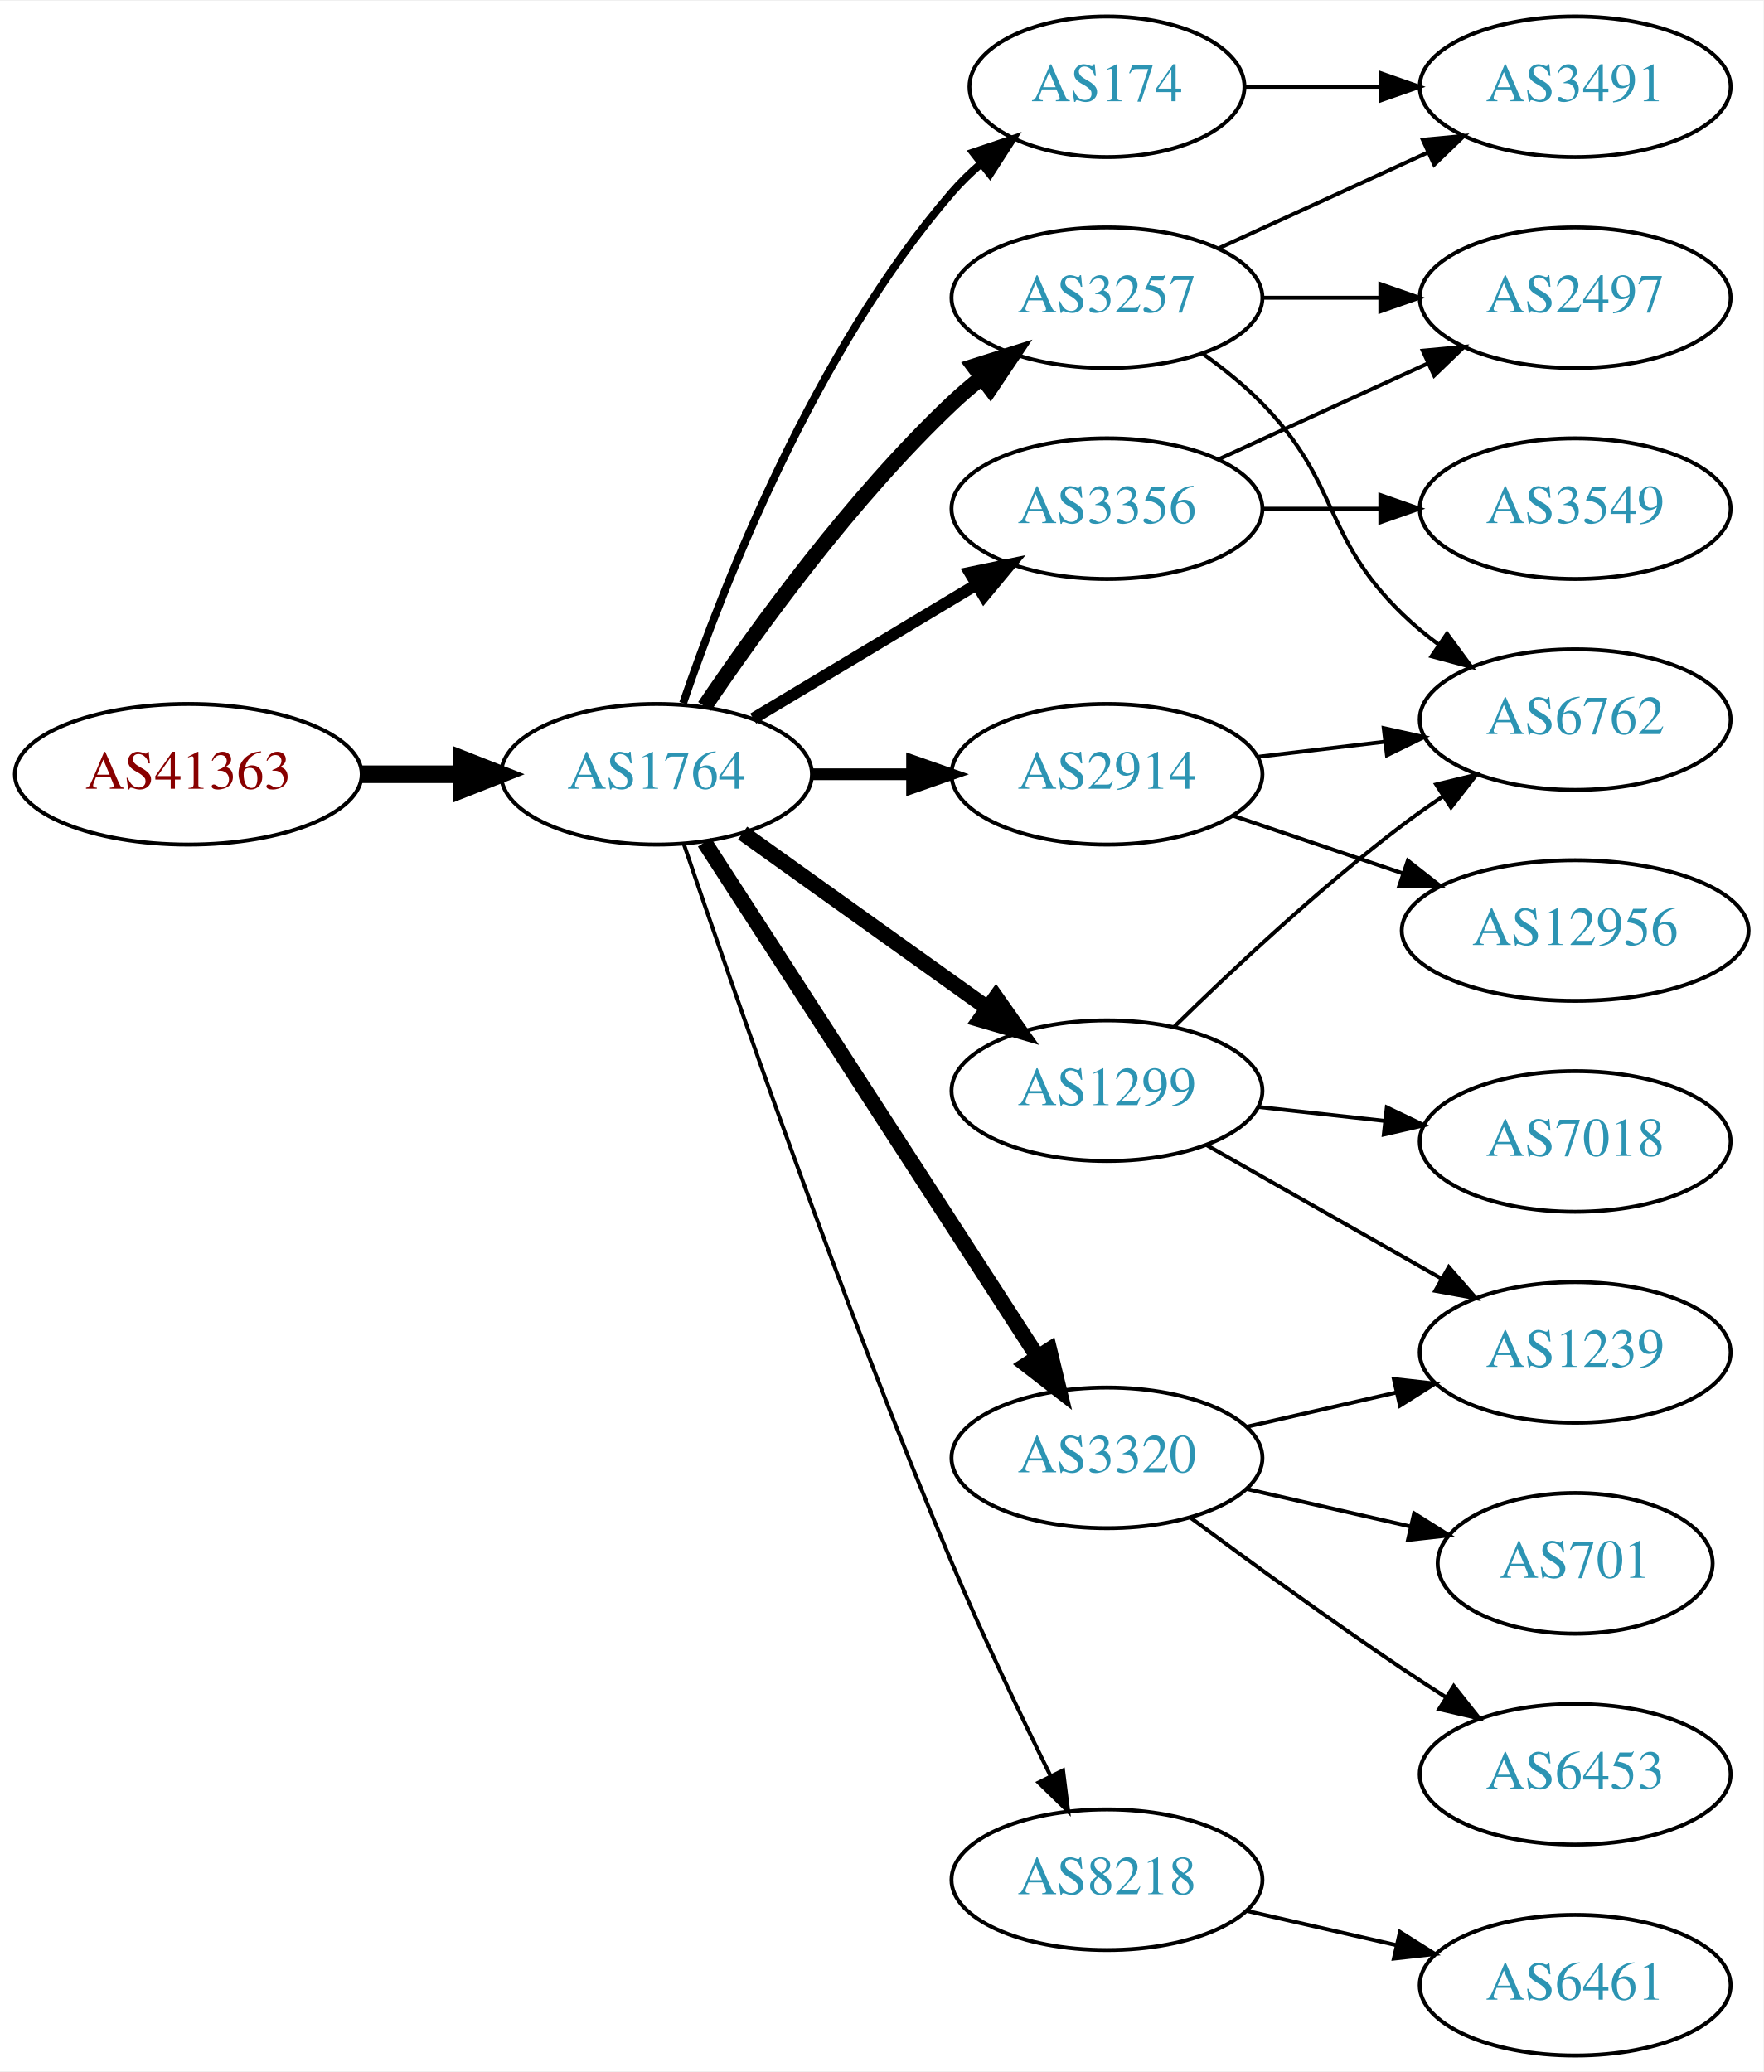
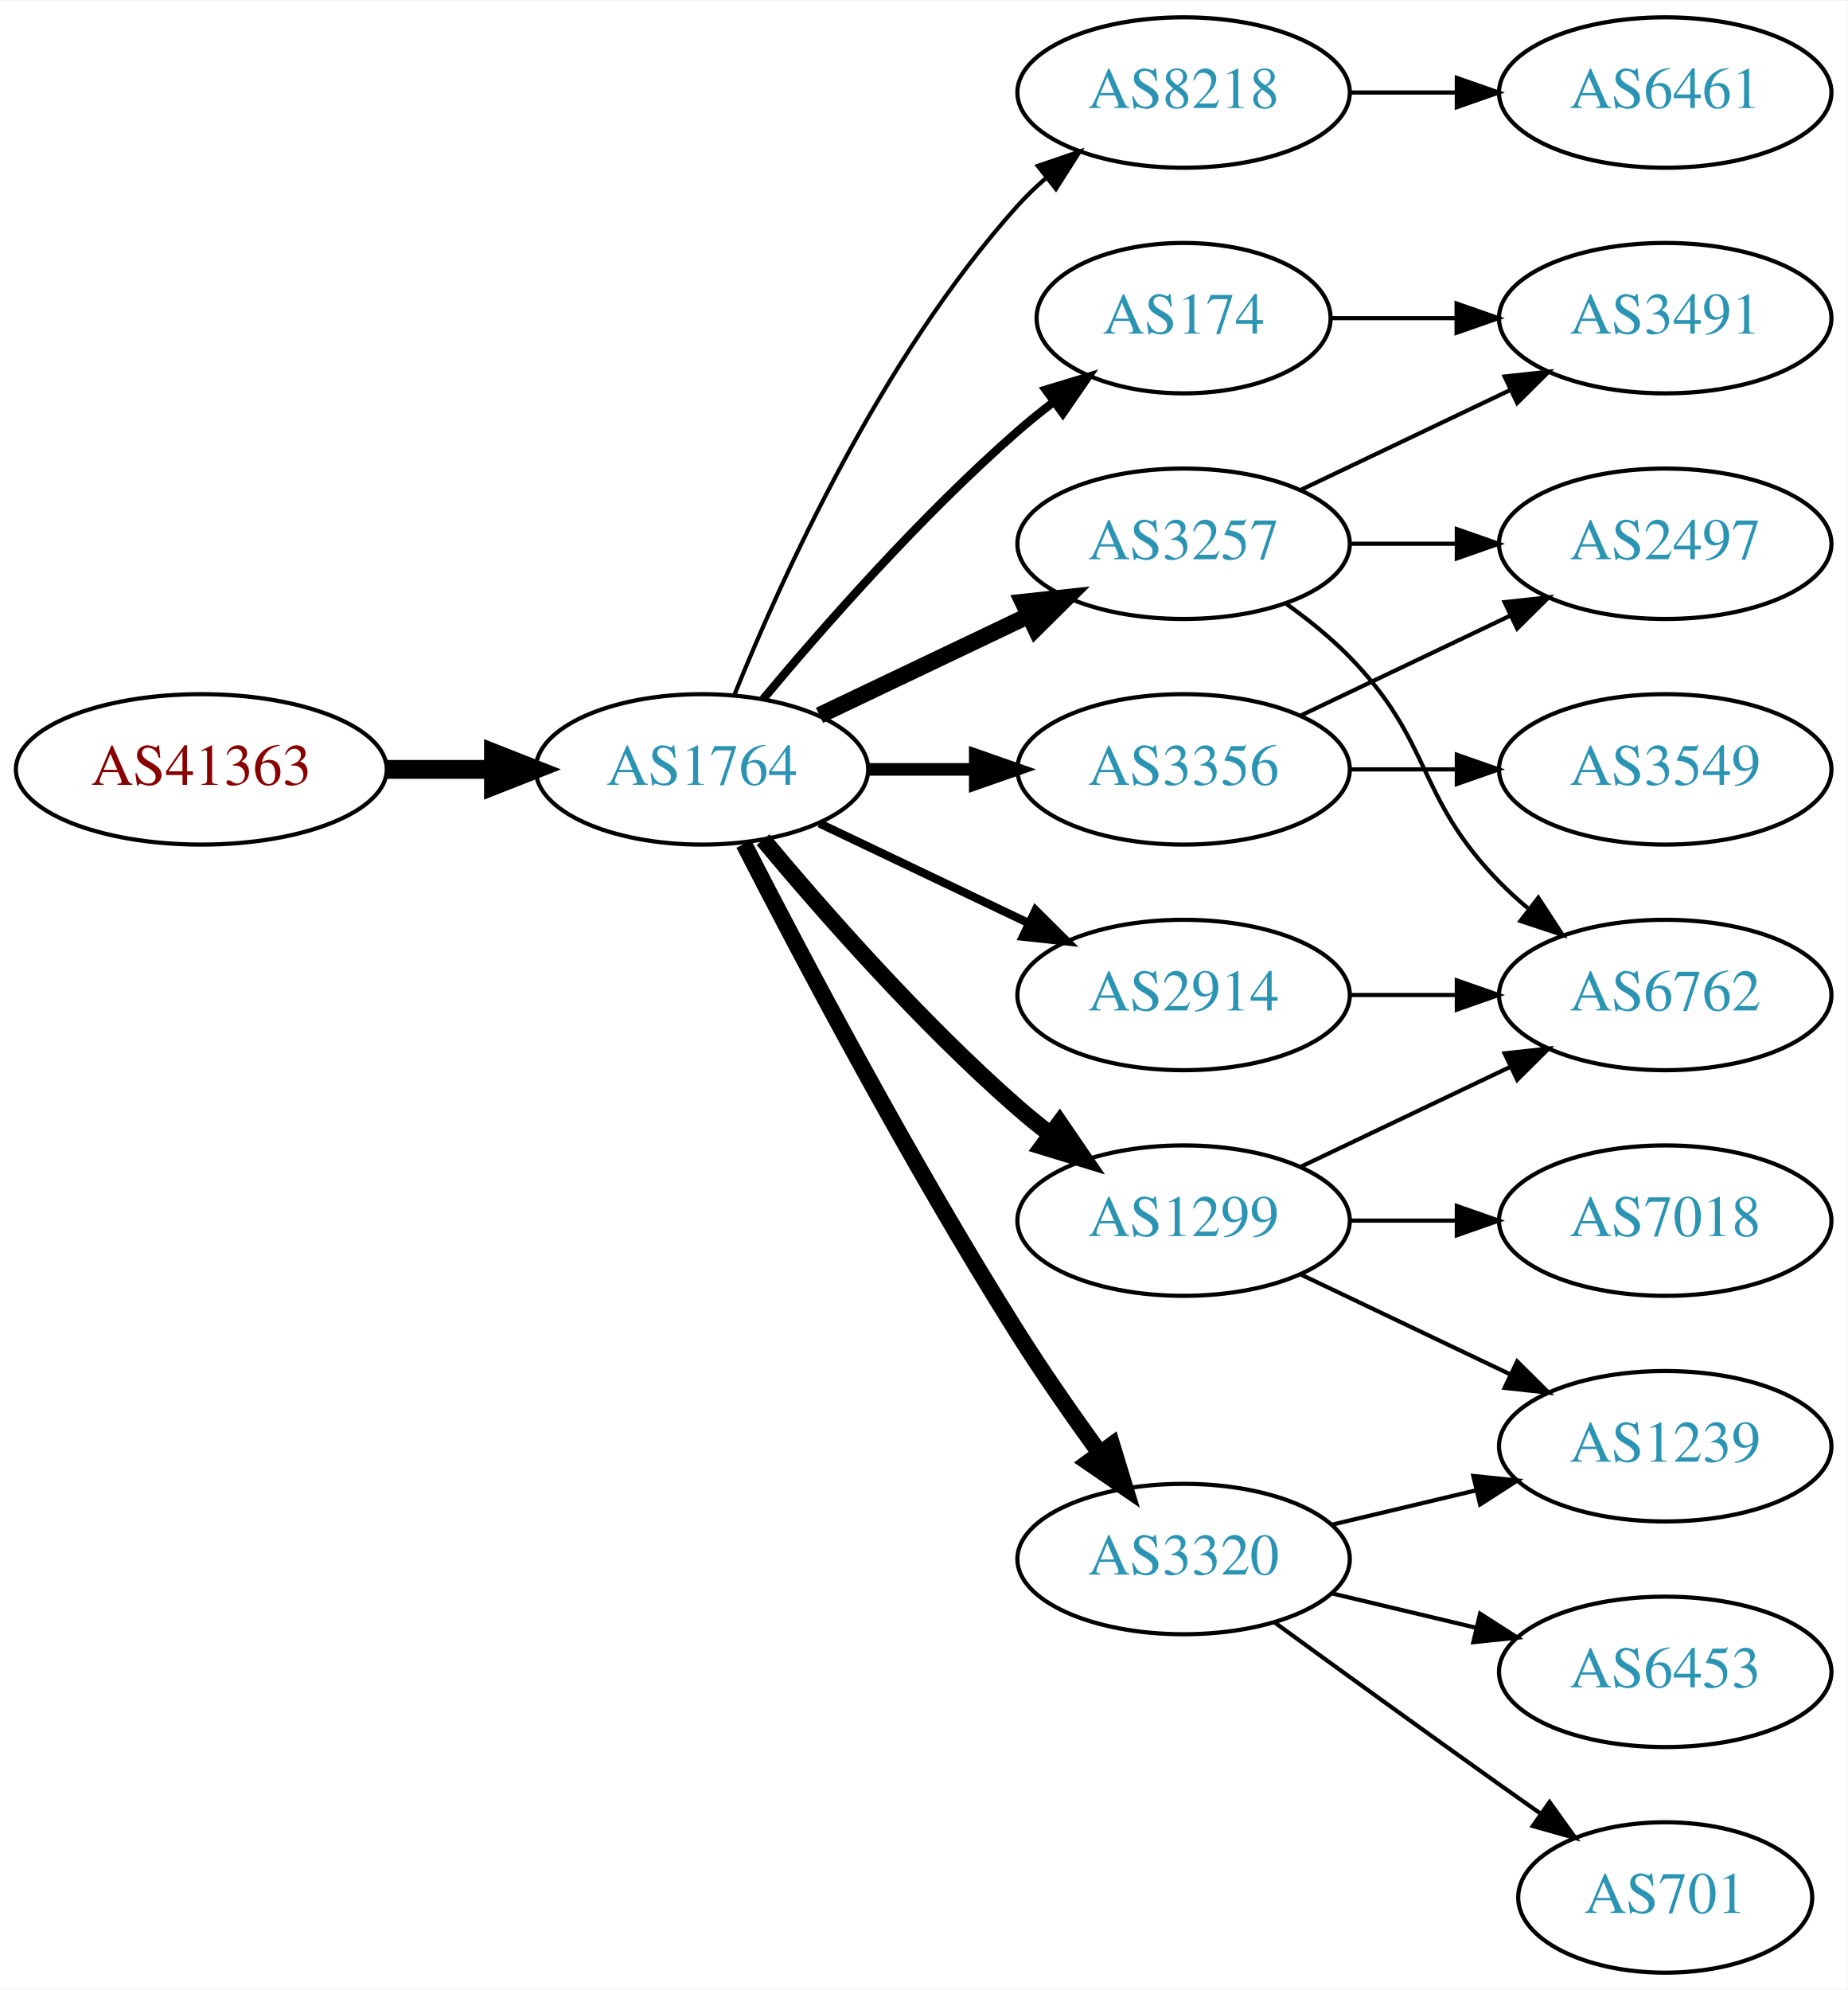
- <svg xmlns="http://www.w3.org/2000/svg" xmlns:xlink="http://www.w3.org/1999/xlink" width="451pt" height="530pt" viewBox="0.00 0.00 451.37 530.00">
-   <g id="graph0" class="graph" transform="scale(1 1) rotate(0) translate(4 526)">
-     <polygon fill="white" stroke="none" points="-4,4 -4,-526 447.37,-526 447.37,4 -4,4" />
+ <svg xmlns="http://www.w3.org/2000/svg" xmlns:xlink="http://www.w3.org/1999/xlink" width="442pt" height="476pt" viewBox="0.00 0.00 442.27 476.00">
+   <g id="graph0" class="graph" transform="scale(1 1) rotate(0) translate(4 472)">
+     <polygon fill="white" stroke="none" points="-4,4 -4,-472 438.271,-472 438.271,4 -4,4" />
    <g id="node1" class="node">
      <g id="a_node1">
        <a xlink:href="/asn/41363" xlink:title="AS41363 ~ DI Gabriele Maria Plutzar [AT]">
-           <ellipse fill="#ffffff" stroke="black" cx="44.196" cy="-328" rx="44.393" ry="18" />
-           <text text-anchor="middle" x="44.196" y="-324.3" font-family="Times,serif" font-size="14.00" fill="#880000">AS41363</text>
+           <ellipse fill="#ffffff" stroke="black" cx="44.196" cy="-288" rx="44.393" ry="18" />
+           <text text-anchor="middle" x="44.196" y="-284.3" font-family="Times,serif" font-size="14.00" fill="#880000">AS41363</text>
        </a>
      </g>
    </g>
    <g id="node2" class="node">
      <g id="a_node2">
        <a xlink:href="/asn/1764" xlink:title="AS1764 ~ NEXTLAYER-AS [AT]">
-           <ellipse fill="#ffffff" stroke="black" cx="164.039" cy="-328" rx="39.794" ry="18" />
-           <text text-anchor="middle" x="164.039" y="-324.3" font-family="Times,serif" font-size="14.00" fill="#2c94b3">AS1764</text>
+           <ellipse fill="#ffffff" stroke="black" cx="164.039" cy="-288" rx="39.794" ry="18" />
+           <text text-anchor="middle" x="164.039" y="-284.3" font-family="Times,serif" font-size="14.00" fill="#2c94b3">AS1764</text>
        </a>
      </g>
    </g>
    <g id="edge1" class="edge">
-       <path fill="none" stroke="black" stroke-width="4.5" d="M88.407,-328C96.72,-328 105.482,-328 113.965,-328" />
-       <polygon fill="black" stroke="black" stroke-width="4.5" points="114.123,-331.938 124.123,-328 114.123,-324.063 114.123,-331.938" />
+       <path fill="none" stroke="black" stroke-width="4.5" d="M88.407,-288C96.72,-288 105.482,-288 113.965,-288" />
+       <polygon fill="black" stroke="black" stroke-width="4.5" points="114.123,-291.938 124.123,-288 114.123,-284.063 114.123,-291.938" />
    </g>
    <g id="node3" class="node">
      <g id="a_node3">
-         <a xlink:href="/asn/1299" xlink:title="AS1299 ~ Telia Carrier [EU]">
-           <ellipse fill="#ffffff" stroke="black" cx="279.332" cy="-247" rx="39.794" ry="18" />
-           <text text-anchor="middle" x="279.332" y="-243.3" font-family="Times,serif" font-size="14.00" fill="#2c94b3">AS1299</text>
+         <a xlink:href="/asn/8218" xlink:title="AS8218 ~ legacy Neotelecoms [FR]">
+           <ellipse fill="#ffffff" stroke="black" cx="279.332" cy="-450" rx="39.794" ry="18" />
+           <text text-anchor="middle" x="279.332" y="-446.3" font-family="Times,serif" font-size="14.00" fill="#2c94b3">AS8218</text>
        </a>
      </g>
    </g>
    <g id="edge2" class="edge">
-       <path fill="none" stroke="black" stroke-width="4" d="M186.083,-312.954C203.697,-300.361 229.036,-282.245 248.701,-268.184" />
-       <polygon fill="black" stroke="black" stroke-width="4" points="250.917,-270.903 257.016,-262.24 246.845,-265.209 250.917,-270.903" />
+       <path fill="none" stroke="black" d="M171.786,-305.787C182.837,-333.243 206.891,-386.578 239.685,-423 241.688,-425.224 243.906,-427.363 246.239,-429.397" />
+       <polygon fill="black" stroke="black" points="244.437,-432.433 254.458,-435.873 248.769,-426.935 244.437,-432.433" />
    </g>
    <g id="node4" class="node">
      <g id="a_node4">
        <a xlink:href="/asn/3257" xlink:title="AS3257 ~ GTT [DE]">
-           <ellipse fill="#ffffff" stroke="black" cx="279.332" cy="-450" rx="39.794" ry="18" />
-           <text text-anchor="middle" x="279.332" y="-446.3" font-family="Times,serif" font-size="14.00" fill="#2c94b3">AS3257</text>
+           <ellipse fill="#ffffff" stroke="black" cx="279.332" cy="-342" rx="39.794" ry="18" />
+           <text text-anchor="middle" x="279.332" y="-338.3" font-family="Times,serif" font-size="14.00" fill="#2c94b3">AS3257</text>
        </a>
      </g>
    </g>
    <g id="edge3" class="edge">
-       <path fill="none" stroke="black" stroke-width="4" d="M176.358,-345.378C189.932,-365.444 214.078,-398.792 239.685,-423 242.064,-425.249 244.643,-427.454 247.302,-429.575" />
-       <polygon fill="black" stroke="black" stroke-width="4" points="245.294,-432.444 255.395,-435.64 249.492,-426.843 245.294,-432.444" />
+       <path fill="none" stroke="black" stroke-width="4" d="M192.175,-300.934C207.169,-308.081 225.99,-317.052 242.213,-324.785" />
+       <polygon fill="black" stroke="black" stroke-width="4" points="240.884,-328.028 251.417,-329.171 243.895,-321.709 240.884,-328.028" />
    </g>
    <g id="node5" class="node">
      <g id="a_node5">
-         <a xlink:href="/asn/174" xlink:title="AS174 ~ Cogent Communications [US]">
-           <ellipse fill="#ffffff" stroke="black" cx="279.332" cy="-504" rx="35.194" ry="18" />
-           <text text-anchor="middle" x="279.332" y="-500.3" font-family="Times,serif" font-size="14.00" fill="#2c94b3">AS174</text>
+         <a xlink:href="/asn/3320" xlink:title="AS3320 ~ DTAG [DE]">
+           <ellipse fill="#ffffff" stroke="black" cx="279.332" cy="-99" rx="39.794" ry="18" />
+           <text text-anchor="middle" x="279.332" y="-95.3" font-family="Times,serif" font-size="14.00" fill="#2c94b3">AS3320</text>
        </a>
      </g>
    </g>
    <g id="edge4" class="edge">
-       <path fill="none" stroke="black" stroke-width="2" d="M170.837,-346.196C181.036,-376.077 204.496,-436.284 239.685,-477 241.879,-479.539 244.362,-481.957 246.985,-484.228" />
-       <polygon fill="black" stroke="black" stroke-width="2" points="245.084,-487.185 255.123,-490.573 249.388,-481.664 245.084,-487.185" />
+       <path fill="none" stroke="black" stroke-width="4" d="M174.065,-270.148C187.501,-243.945 213.95,-193.763 239.685,-153 245.748,-143.396 252.868,-133.187 259.333,-124.261" />
+       <polygon fill="black" stroke="black" stroke-width="4" points="262.185,-126.291 265.276,-116.157 256.54,-122.152 262.185,-126.291" />
    </g>
    <g id="node6" class="node">
      <g id="a_node6">
-         <a xlink:href="/asn/2914" xlink:title="AS2914 ~ NTT America, Inc. [US]">
-           <ellipse fill="#ffffff" stroke="black" cx="279.332" cy="-328" rx="39.794" ry="18" />
-           <text text-anchor="middle" x="279.332" y="-324.3" font-family="Times,serif" font-size="14.00" fill="#2c94b3">AS2914</text>
+         <a xlink:href="/asn/1299" xlink:title="AS1299 ~ Telia Carrier [EU]">
+           <ellipse fill="#ffffff" stroke="black" cx="279.332" cy="-180" rx="39.794" ry="18" />
+           <text text-anchor="middle" x="279.332" y="-176.3" font-family="Times,serif" font-size="14.00" fill="#2c94b3">AS1299</text>
        </a>
      </g>
    </g>
    <g id="edge5" class="edge">
-       <path fill="none" stroke="black" stroke-width="3" d="M203.711,-328C211.914,-328 220.678,-328 229.21,-328" />
-       <polygon fill="black" stroke="black" stroke-width="3" points="229.449,-331.5 239.449,-328 229.449,-324.5 229.449,-331.5" />
+       <path fill="none" stroke="black" stroke-width="4" d="M178.669,-271.183C192.951,-254.071 216.498,-227.255 239.685,-207 242.151,-204.846 244.789,-202.706 247.487,-200.628" />
+       <polygon fill="black" stroke="black" stroke-width="4" points="249.66,-203.375 255.641,-194.63 245.512,-197.736 249.66,-203.375" />
    </g>
    <g id="node7" class="node">
      <g id="a_node7">
-         <a xlink:href="/asn/3320" xlink:title="AS3320 ~ DTAG [DE]">
-           <ellipse fill="#ffffff" stroke="black" cx="279.332" cy="-153" rx="39.794" ry="18" />
-           <text text-anchor="middle" x="279.332" y="-149.3" font-family="Times,serif" font-size="14.00" fill="#2c94b3">AS3320</text>
+         <a xlink:href="/asn/2914" xlink:title="AS2914 ~ NTT America, Inc. [US]">
+           <ellipse fill="#ffffff" stroke="black" cx="279.332" cy="-234" rx="39.794" ry="18" />
+           <text text-anchor="middle" x="279.332" y="-230.3" font-family="Times,serif" font-size="14.00" fill="#2c94b3">AS2914</text>
        </a>
      </g>
    </g>
    <g id="edge6" class="edge">
-       <path fill="none" stroke="black" stroke-width="4" d="M176.316,-310.581C196.335,-279.657 238.172,-215.033 261.573,-178.887" />
-       <polygon fill="black" stroke="black" stroke-width="4" points="264.604,-180.646 267.1,-170.349 258.727,-176.841 264.604,-180.646" />
+       <path fill="none" stroke="black" stroke-width="2" d="M192.175,-275.066C207.169,-267.919 225.99,-258.948 242.213,-251.215" />
+       <polygon fill="black" stroke="black" stroke-width="2" points="243.895,-254.291 251.417,-246.829 240.884,-247.972 243.895,-254.291" />
    </g>
    <g id="node8" class="node">
      <g id="a_node8">
        <a xlink:href="/asn/3356" xlink:title="AS3356 ~ Level 3 Parent, LLC [US]">
-           <ellipse fill="#ffffff" stroke="black" cx="279.332" cy="-396" rx="39.794" ry="18" />
-           <text text-anchor="middle" x="279.332" y="-392.3" font-family="Times,serif" font-size="14.00" fill="#2c94b3">AS3356</text>
+           <ellipse fill="#ffffff" stroke="black" cx="279.332" cy="-288" rx="39.794" ry="18" />
+           <text text-anchor="middle" x="279.332" y="-284.3" font-family="Times,serif" font-size="14.00" fill="#2c94b3">AS3356</text>
        </a>
      </g>
    </g>
    <g id="edge7" class="edge">
-       <path fill="none" stroke="black" stroke-width="3" d="M188.789,-342.255C205.405,-352.229 227.801,-365.671 246.038,-376.617" />
-       <polygon fill="black" stroke="black" stroke-width="3" points="244.238,-379.618 254.613,-381.764 247.84,-373.616 244.238,-379.618" />
+       <path fill="none" stroke="black" stroke-width="3" d="M203.711,-288C211.914,-288 220.678,-288 229.21,-288" />
+       <polygon fill="black" stroke="black" stroke-width="3" points="229.449,-291.5 239.449,-288 229.449,-284.5 229.449,-291.5" />
    </g>
    <g id="node9" class="node">
      <g id="a_node9">
-         <a xlink:href="/asn/8218" xlink:title="AS8218 ~ legacy Neotelecoms [FR]">
-           <ellipse fill="#ffffff" stroke="black" cx="279.332" cy="-45" rx="39.794" ry="18" />
-           <text text-anchor="middle" x="279.332" y="-41.3" font-family="Times,serif" font-size="14.00" fill="#2c94b3">AS8218</text>
+         <a xlink:href="/asn/174" xlink:title="AS174 ~ Cogent Communications [US]">
+           <ellipse fill="#ffffff" stroke="black" cx="279.332" cy="-396" rx="35.194" ry="18" />
+           <text text-anchor="middle" x="279.332" y="-392.3" font-family="Times,serif" font-size="14.00" fill="#2c94b3">AS174</text>
        </a>
      </g>
    </g>
    <g id="edge8" class="edge">
-       <path fill="none" stroke="black" d="M170.995,-310.226C183.004,-274.79 211.396,-192.99 239.685,-126 247.466,-107.576 257.16,-87.263 264.892,-71.589" />
-       <polygon fill="black" stroke="black" points="268.1,-72.999 269.419,-62.486 261.832,-69.882 268.1,-72.999" />
+       <path fill="none" stroke="black" stroke-width="2" d="M178.669,-304.817C192.951,-321.929 216.498,-348.745 239.685,-369 242.355,-371.332 245.228,-373.648 248.158,-375.886" />
+       <polygon fill="black" stroke="black" stroke-width="2" points="246.309,-378.87 256.449,-381.939 250.436,-373.216 246.309,-378.87" />
    </g>
    <g id="node10" class="node">
      <g id="a_node10">
+         <a xlink:href="/asn/6461" xlink:title="AS6461 ~ Zayo Bandwidth [US]">
+           <ellipse fill="#ffffff" stroke="black" cx="394.625" cy="-450" rx="39.794" ry="18" />
+           <text text-anchor="middle" x="394.625" y="-446.3" font-family="Times,serif" font-size="14.00" fill="#2c94b3">AS6461</text>
+         </a>
+       </g>
+     </g>
+     <g id="edge9" class="edge">
+       <path fill="none" stroke="black" d="M319.004,-450C327.207,-450 335.971,-450 344.503,-450" />
+       <polygon fill="black" stroke="black" points="344.742,-453.5 354.742,-450 344.742,-446.5 344.742,-453.5" />
+     </g>
+     <g id="node11" class="node">
+       <g id="a_node11">
+         <a xlink:href="/asn/3491" xlink:title="AS3491 ~ PCCW Global, Inc. [US]">
+           <ellipse fill="#ffffff" stroke="black" cx="394.625" cy="-396" rx="39.794" ry="18" />
+           <text text-anchor="middle" x="394.625" y="-392.3" font-family="Times,serif" font-size="14.00" fill="#2c94b3">AS3491</text>
+         </a>
+       </g>
+     </g>
+     <g id="edge10" class="edge">
+       <path fill="none" stroke="black" d="M307.468,-354.934C322.462,-362.081 341.283,-371.052 357.506,-378.785" />
+       <polygon fill="black" stroke="black" points="356.177,-382.028 366.71,-383.171 359.188,-375.709 356.177,-382.028" />
+     </g>
+     <g id="node12" class="node">
+       <g id="a_node12">
        <a xlink:href="/asn/6762" xlink:title="AS6762 ~ TELECOM ITALIA SPARKLE S.p.A. [IT]">
-           <ellipse fill="#ffffff" stroke="black" cx="399.174" cy="-342" rx="39.794" ry="18" />
-           <text text-anchor="middle" x="399.174" y="-338.3" font-family="Times,serif" font-size="14.00" fill="#2c94b3">AS6762</text>
-         </a>
-       </g>
-     </g>
-     <g id="edge17" class="edge">
-       <path fill="none" stroke="black" d="M296.48,-263.296C311.116,-277.671 333.605,-298.795 354.978,-315 358.308,-317.525 361.88,-320.037 365.492,-322.456" />
-       <polygon fill="black" stroke="black" points="363.597,-325.399 373.895,-327.892 367.399,-319.522 363.597,-325.399" />
+           <ellipse fill="#ffffff" stroke="black" cx="394.625" cy="-234" rx="39.794" ry="18" />
+           <text text-anchor="middle" x="394.625" y="-230.3" font-family="Times,serif" font-size="14.00" fill="#2c94b3">AS6762</text>
+         </a>
+       </g>
+     </g>
+     <g id="edge11" class="edge">
+       <path fill="none" stroke="black" d="M303.926,-327.611C309.182,-323.852 314.513,-319.563 318.978,-315 339.151,-294.383 334.806,-281.617 354.978,-261 357.071,-258.861 359.354,-256.782 361.731,-254.79" />
+       <polygon fill="black" stroke="black" points="364.249,-257.268 370.031,-248.389 359.974,-251.725 364.249,-257.268" />
+     </g>
+     <g id="node13" class="node">
+       <g id="a_node13">
+         <a xlink:href="/asn/2497" xlink:title="AS2497 ~ Internet Initiative Japan Inc. [JP]">
+           <ellipse fill="#ffffff" stroke="black" cx="394.625" cy="-342" rx="39.794" ry="18" />
+           <text text-anchor="middle" x="394.625" y="-338.3" font-family="Times,serif" font-size="14.00" fill="#2c94b3">AS2497</text>
+         </a>
+       </g>
+     </g>
+     <g id="edge12" class="edge">
+       <path fill="none" stroke="black" d="M319.004,-342C327.207,-342 335.971,-342 344.503,-342" />
+       <polygon fill="black" stroke="black" points="344.742,-345.5 354.742,-342 344.742,-338.5 344.742,-345.5" />
+     </g>
+     <g id="node14" class="node">
+       <g id="a_node14">
+         <a xlink:href="/asn/701" xlink:title="AS701 ~ UUNET [US]">
+           <ellipse fill="#ffffff" stroke="black" cx="394.625" cy="-18" rx="35.194" ry="18" />
+           <text text-anchor="middle" x="394.625" y="-14.3" font-family="Times,serif" font-size="14.00" fill="#2c94b3">AS701</text>
+         </a>
+       </g>
+     </g>
+     <g id="edge13" class="edge">
+       <path fill="none" stroke="black" d="M301.18,-83.778C316.114,-72.909 336.727,-57.975 354.978,-45 358.188,-42.718 361.557,-40.339 364.912,-37.982" />
+       <polygon fill="black" stroke="black" points="366.94,-40.834 373.123,-32.23 362.924,-35.101 366.94,-40.834" />
    </g>
    <g id="node15" class="node">
      <g id="a_node15">
        <a xlink:href="/asn/1239" xlink:title="AS1239 ~ Sprint [US]">
-           <ellipse fill="#ffffff" stroke="black" cx="399.174" cy="-180" rx="39.794" ry="18" />
-           <text text-anchor="middle" x="399.174" y="-176.3" font-family="Times,serif" font-size="14.00" fill="#2c94b3">AS1239</text>
-         </a>
-       </g>
-     </g>
-     <g id="edge16" class="edge">
-       <path fill="none" stroke="black" d="M304.749,-233.118C322.208,-223.191 345.909,-209.716 365.069,-198.822" />
-       <polygon fill="black" stroke="black" points="366.825,-201.85 373.788,-193.865 363.365,-195.765 366.825,-201.85" />
+           <ellipse fill="#ffffff" stroke="black" cx="394.625" cy="-126" rx="39.794" ry="18" />
+           <text text-anchor="middle" x="394.625" y="-122.3" font-family="Times,serif" font-size="14.00" fill="#2c94b3">AS1239</text>
+         </a>
+       </g>
+     </g>
+     <g id="edge14" class="edge">
+       <path fill="none" stroke="black" d="M314.939,-107.248C325.81,-109.838 337.964,-112.735 349.407,-115.462" />
+       <polygon fill="black" stroke="black" points="348.69,-118.889 359.229,-117.803 350.313,-112.08 348.69,-118.889" />
    </g>
    <g id="node16" class="node">
      <g id="a_node16">
-         <a xlink:href="/asn/7018" xlink:title="AS7018 ~ AT&amp;T Services, Inc. [US]">
-           <ellipse fill="#ffffff" stroke="black" cx="399.174" cy="-234" rx="39.794" ry="18" />
-           <text text-anchor="middle" x="399.174" y="-230.3" font-family="Times,serif" font-size="14.00" fill="#2c94b3">AS7018</text>
+         <a xlink:href="/asn/6453" xlink:title="AS6453 ~ TATA COMMUNICATIONS (AMERICA) INC [US]">
+           <ellipse fill="#ffffff" stroke="black" cx="394.625" cy="-72" rx="39.794" ry="18" />
+           <text text-anchor="middle" x="394.625" y="-68.3" font-family="Times,serif" font-size="14.00" fill="#2c94b3">AS6453</text>
        </a>
      </g>
    </g>
    <g id="edge15" class="edge">
-       <path fill="none" stroke="black" d="M317.942,-242.851C328.253,-241.713 339.57,-240.465 350.37,-239.274" />
-       <polygon fill="black" stroke="black" points="350.961,-242.73 360.517,-238.154 350.194,-235.772 350.961,-242.73" />
-     </g>
-     <g id="edge20" class="edge">
-       <path fill="none" stroke="black" d="M303.926,-435.611C309.182,-431.852 314.513,-427.563 318.978,-423 339.151,-402.383 334.285,-389.094 354.978,-369 357.823,-366.237 360.997,-363.614 364.297,-361.166" />
-       <polygon fill="black" stroke="black" points="366.363,-363.994 372.645,-355.462 362.414,-358.214 366.363,-363.994" />
-     </g>
-     <g id="node12" class="node">
-       <g id="a_node12">
-         <a xlink:href="/asn/3491" xlink:title="AS3491 ~ PCCW Global, Inc. [US]">
-           <ellipse fill="#ffffff" stroke="black" cx="399.174" cy="-504" rx="39.794" ry="18" />
-           <text text-anchor="middle" x="399.174" y="-500.3" font-family="Times,serif" font-size="14.00" fill="#2c94b3">AS3491</text>
-         </a>
-       </g>
+       <path fill="none" stroke="black" d="M314.939,-90.752C325.81,-88.162 337.964,-85.265 349.407,-82.538" />
+       <polygon fill="black" stroke="black" points="350.313,-85.92 359.229,-80.197 348.69,-79.111 350.313,-85.92" />
+     </g>
+     <g id="edge16" class="edge">
+       <path fill="none" stroke="black" d="M307.468,-192.934C322.462,-200.081 341.283,-209.052 357.506,-216.785" />
+       <polygon fill="black" stroke="black" points="356.177,-220.028 366.71,-221.171 359.188,-213.709 356.177,-220.028" />
    </g>
    <g id="edge18" class="edge">
-       <path fill="none" stroke="black" d="M307.96,-462.661C323.917,-469.973 344.188,-479.261 361.471,-487.181" />
-       <polygon fill="black" stroke="black" points="360.169,-490.435 370.718,-491.419 363.085,-484.071 360.169,-490.435" />
+       <path fill="none" stroke="black" d="M307.468,-167.066C322.462,-159.919 341.283,-150.948 357.506,-143.215" />
+       <polygon fill="black" stroke="black" points="359.188,-146.291 366.71,-138.829 356.177,-139.972 359.188,-146.291" />
    </g>
    <g id="node17" class="node">
      <g id="a_node17">
-         <a xlink:href="/asn/2497" xlink:title="AS2497 ~ Internet Initiative Japan Inc. [JP]">
-           <ellipse fill="#ffffff" stroke="black" cx="399.174" cy="-450" rx="39.794" ry="18" />
-           <text text-anchor="middle" x="399.174" y="-446.3" font-family="Times,serif" font-size="14.00" fill="#2c94b3">AS2497</text>
-         </a>
-       </g>
+         <a xlink:href="/asn/7018" xlink:title="AS7018 ~ AT&amp;T Services, Inc. [US]">
+           <ellipse fill="#ffffff" stroke="black" cx="394.625" cy="-180" rx="39.794" ry="18" />
+           <text text-anchor="middle" x="394.625" y="-176.3" font-family="Times,serif" font-size="14.00" fill="#2c94b3">AS7018</text>
+         </a>
+       </g>
+     </g>
+     <g id="edge17" class="edge">
+       <path fill="none" stroke="black" d="M319.004,-180C327.207,-180 335.971,-180 344.503,-180" />
+       <polygon fill="black" stroke="black" points="344.742,-183.5 354.742,-180 344.742,-176.5 344.742,-183.5" />
+     </g>
+     <g id="edge21" class="edge">
+       <path fill="none" stroke="black" d="M319.004,-234C327.207,-234 335.971,-234 344.503,-234" />
+       <polygon fill="black" stroke="black" points="344.742,-237.5 354.742,-234 344.742,-230.5 344.742,-237.5" />
    </g>
    <g id="edge19" class="edge">
-       <path fill="none" stroke="black" d="M319.244,-450C328.798,-450 339.147,-450 349.11,-450" />
-       <polygon fill="black" stroke="black" points="349.302,-453.5 359.302,-450 349.302,-446.5 349.302,-453.5" />
-     </g>
-     <g id="edge11" class="edge">
-       <path fill="none" stroke="black" d="M314.733,-504C325.557,-504 337.725,-504 349.352,-504" />
-       <polygon fill="black" stroke="black" points="349.383,-507.5 359.383,-504 349.383,-500.5 349.383,-507.5" />
-     </g>
-     <g id="edge9" class="edge">
-       <path fill="none" stroke="black" d="M317.942,-332.468C328.253,-333.693 339.57,-335.038 350.37,-336.321" />
-       <polygon fill="black" stroke="black" points="350.174,-339.822 360.517,-337.526 351,-332.871 350.174,-339.822" />
-     </g>
-     <g id="node11" class="node">
-       <g id="a_node11">
-         <a xlink:href="/asn/12956" xlink:title="AS12956 ~ TELXIUS [ES]">
-           <ellipse fill="#ffffff" stroke="black" cx="399.174" cy="-288" rx="44.393" ry="18" />
-           <text text-anchor="middle" x="399.174" y="-284.3" font-family="Times,serif" font-size="14.00" fill="#2c94b3">AS12956</text>
-         </a>
-       </g>
-     </g>
-     <g id="edge10" class="edge">
-       <path fill="none" stroke="black" d="M311.602,-317.386C324.898,-312.872 340.624,-307.535 355,-302.655" />
-       <polygon fill="black" stroke="black" points="356.347,-305.894 364.691,-299.365 354.097,-299.265 356.347,-305.894" />
-     </g>
-     <g id="node13" class="node">
-       <g id="a_node13">
-         <a xlink:href="/asn/701" xlink:title="AS701 ~ UUNET [US]">
-           <ellipse fill="#ffffff" stroke="black" cx="399.174" cy="-126" rx="35.194" ry="18" />
-           <text text-anchor="middle" x="399.174" y="-122.3" font-family="Times,serif" font-size="14.00" fill="#2c94b3">AS701</text>
-         </a>
-       </g>
-     </g>
-     <g id="edge12" class="edge">
-       <path fill="none" stroke="black" d="M315.051,-145.045C328.143,-142.045 343.166,-138.604 356.806,-135.478" />
-       <polygon fill="black" stroke="black" points="357.948,-138.807 366.914,-133.162 356.384,-131.984 357.948,-138.807" />
-     </g>
-     <g id="node14" class="node">
-       <g id="a_node14">
-         <a xlink:href="/asn/6453" xlink:title="AS6453 ~ TATA COMMUNICATIONS (AMERICA) INC [US]">
-           <ellipse fill="#ffffff" stroke="black" cx="399.174" cy="-72" rx="39.794" ry="18" />
-           <text text-anchor="middle" x="399.174" y="-68.3" font-family="Times,serif" font-size="14.00" fill="#2c94b3">AS6453</text>
-         </a>
-       </g>
-     </g>
-     <g id="edge13" class="edge">
-       <path fill="none" stroke="black" d="M300.662,-137.723C315.524,-126.696 336.269,-111.593 354.978,-99 358.527,-96.611 362.277,-94.161 366.026,-91.758" />
-       <polygon fill="black" stroke="black" points="368.094,-94.591 374.674,-86.288 364.352,-88.675 368.094,-94.591" />
-     </g>
-     <g id="edge14" class="edge">
-       <path fill="none" stroke="black" d="M315.051,-160.955C327.051,-163.704 340.672,-166.825 353.364,-169.733" />
-       <polygon fill="black" stroke="black" points="352.767,-173.187 363.296,-172.009 354.33,-166.364 352.767,-173.187" />
-     </g>
-     <g id="edge21" class="edge">
-       <path fill="none" stroke="black" d="M307.96,-408.661C323.917,-415.973 344.188,-425.261 361.471,-433.181" />
-       <polygon fill="black" stroke="black" points="360.169,-436.435 370.718,-437.419 363.085,-430.071 360.169,-436.435" />
+       <path fill="none" stroke="black" d="M307.468,-300.934C322.462,-308.081 341.283,-317.052 357.506,-324.785" />
+       <polygon fill="black" stroke="black" points="356.177,-328.028 366.71,-329.171 359.188,-321.709 356.177,-328.028" />
    </g>
    <g id="node18" class="node">
      <g id="a_node18">
        <a xlink:href="/asn/3549" xlink:title="AS3549 ~ Level 3 Parent, LLC [US]">
-           <ellipse fill="#ffffff" stroke="black" cx="399.174" cy="-396" rx="39.794" ry="18" />
-           <text text-anchor="middle" x="399.174" y="-392.3" font-family="Times,serif" font-size="14.00" fill="#2c94b3">AS3549</text>
-         </a>
-       </g>
+           <ellipse fill="#ffffff" stroke="black" cx="394.625" cy="-288" rx="39.794" ry="18" />
+           <text text-anchor="middle" x="394.625" y="-284.3" font-family="Times,serif" font-size="14.00" fill="#2c94b3">AS3549</text>
+         </a>
+       </g>
+     </g>
+     <g id="edge20" class="edge">
+       <path fill="none" stroke="black" d="M319.004,-288C327.207,-288 335.971,-288 344.503,-288" />
+       <polygon fill="black" stroke="black" points="344.742,-291.5 354.742,-288 344.742,-284.5 344.742,-291.5" />
    </g>
    <g id="edge22" class="edge">
-       <path fill="none" stroke="black" d="M319.244,-396C328.798,-396 339.147,-396 349.11,-396" />
-       <polygon fill="black" stroke="black" points="349.302,-399.5 359.302,-396 349.302,-392.5 349.302,-399.5" />
-     </g>
-     <g id="node19" class="node">
-       <g id="a_node19">
-         <a xlink:href="/asn/6461" xlink:title="AS6461 ~ Zayo Bandwidth [US]">
-           <ellipse fill="#ffffff" stroke="black" cx="399.174" cy="-18" rx="39.794" ry="18" />
-           <text text-anchor="middle" x="399.174" y="-14.3" font-family="Times,serif" font-size="14.00" fill="#2c94b3">AS6461</text>
-         </a>
-       </g>
-     </g>
-     <g id="edge23" class="edge">
-       <path fill="none" stroke="black" d="M315.051,-37.045C327.051,-34.296 340.672,-31.175 353.364,-28.267" />
-       <polygon fill="black" stroke="black" points="354.33,-31.636 363.296,-25.991 352.767,-24.813 354.33,-31.636" />
+       <path fill="none" stroke="black" d="M314.631,-396C324.008,-396 334.358,-396 344.393,-396" />
+       <polygon fill="black" stroke="black" points="344.681,-399.5 354.681,-396 344.681,-392.5 344.681,-399.5" />
    </g>
  </g>
</svg>
